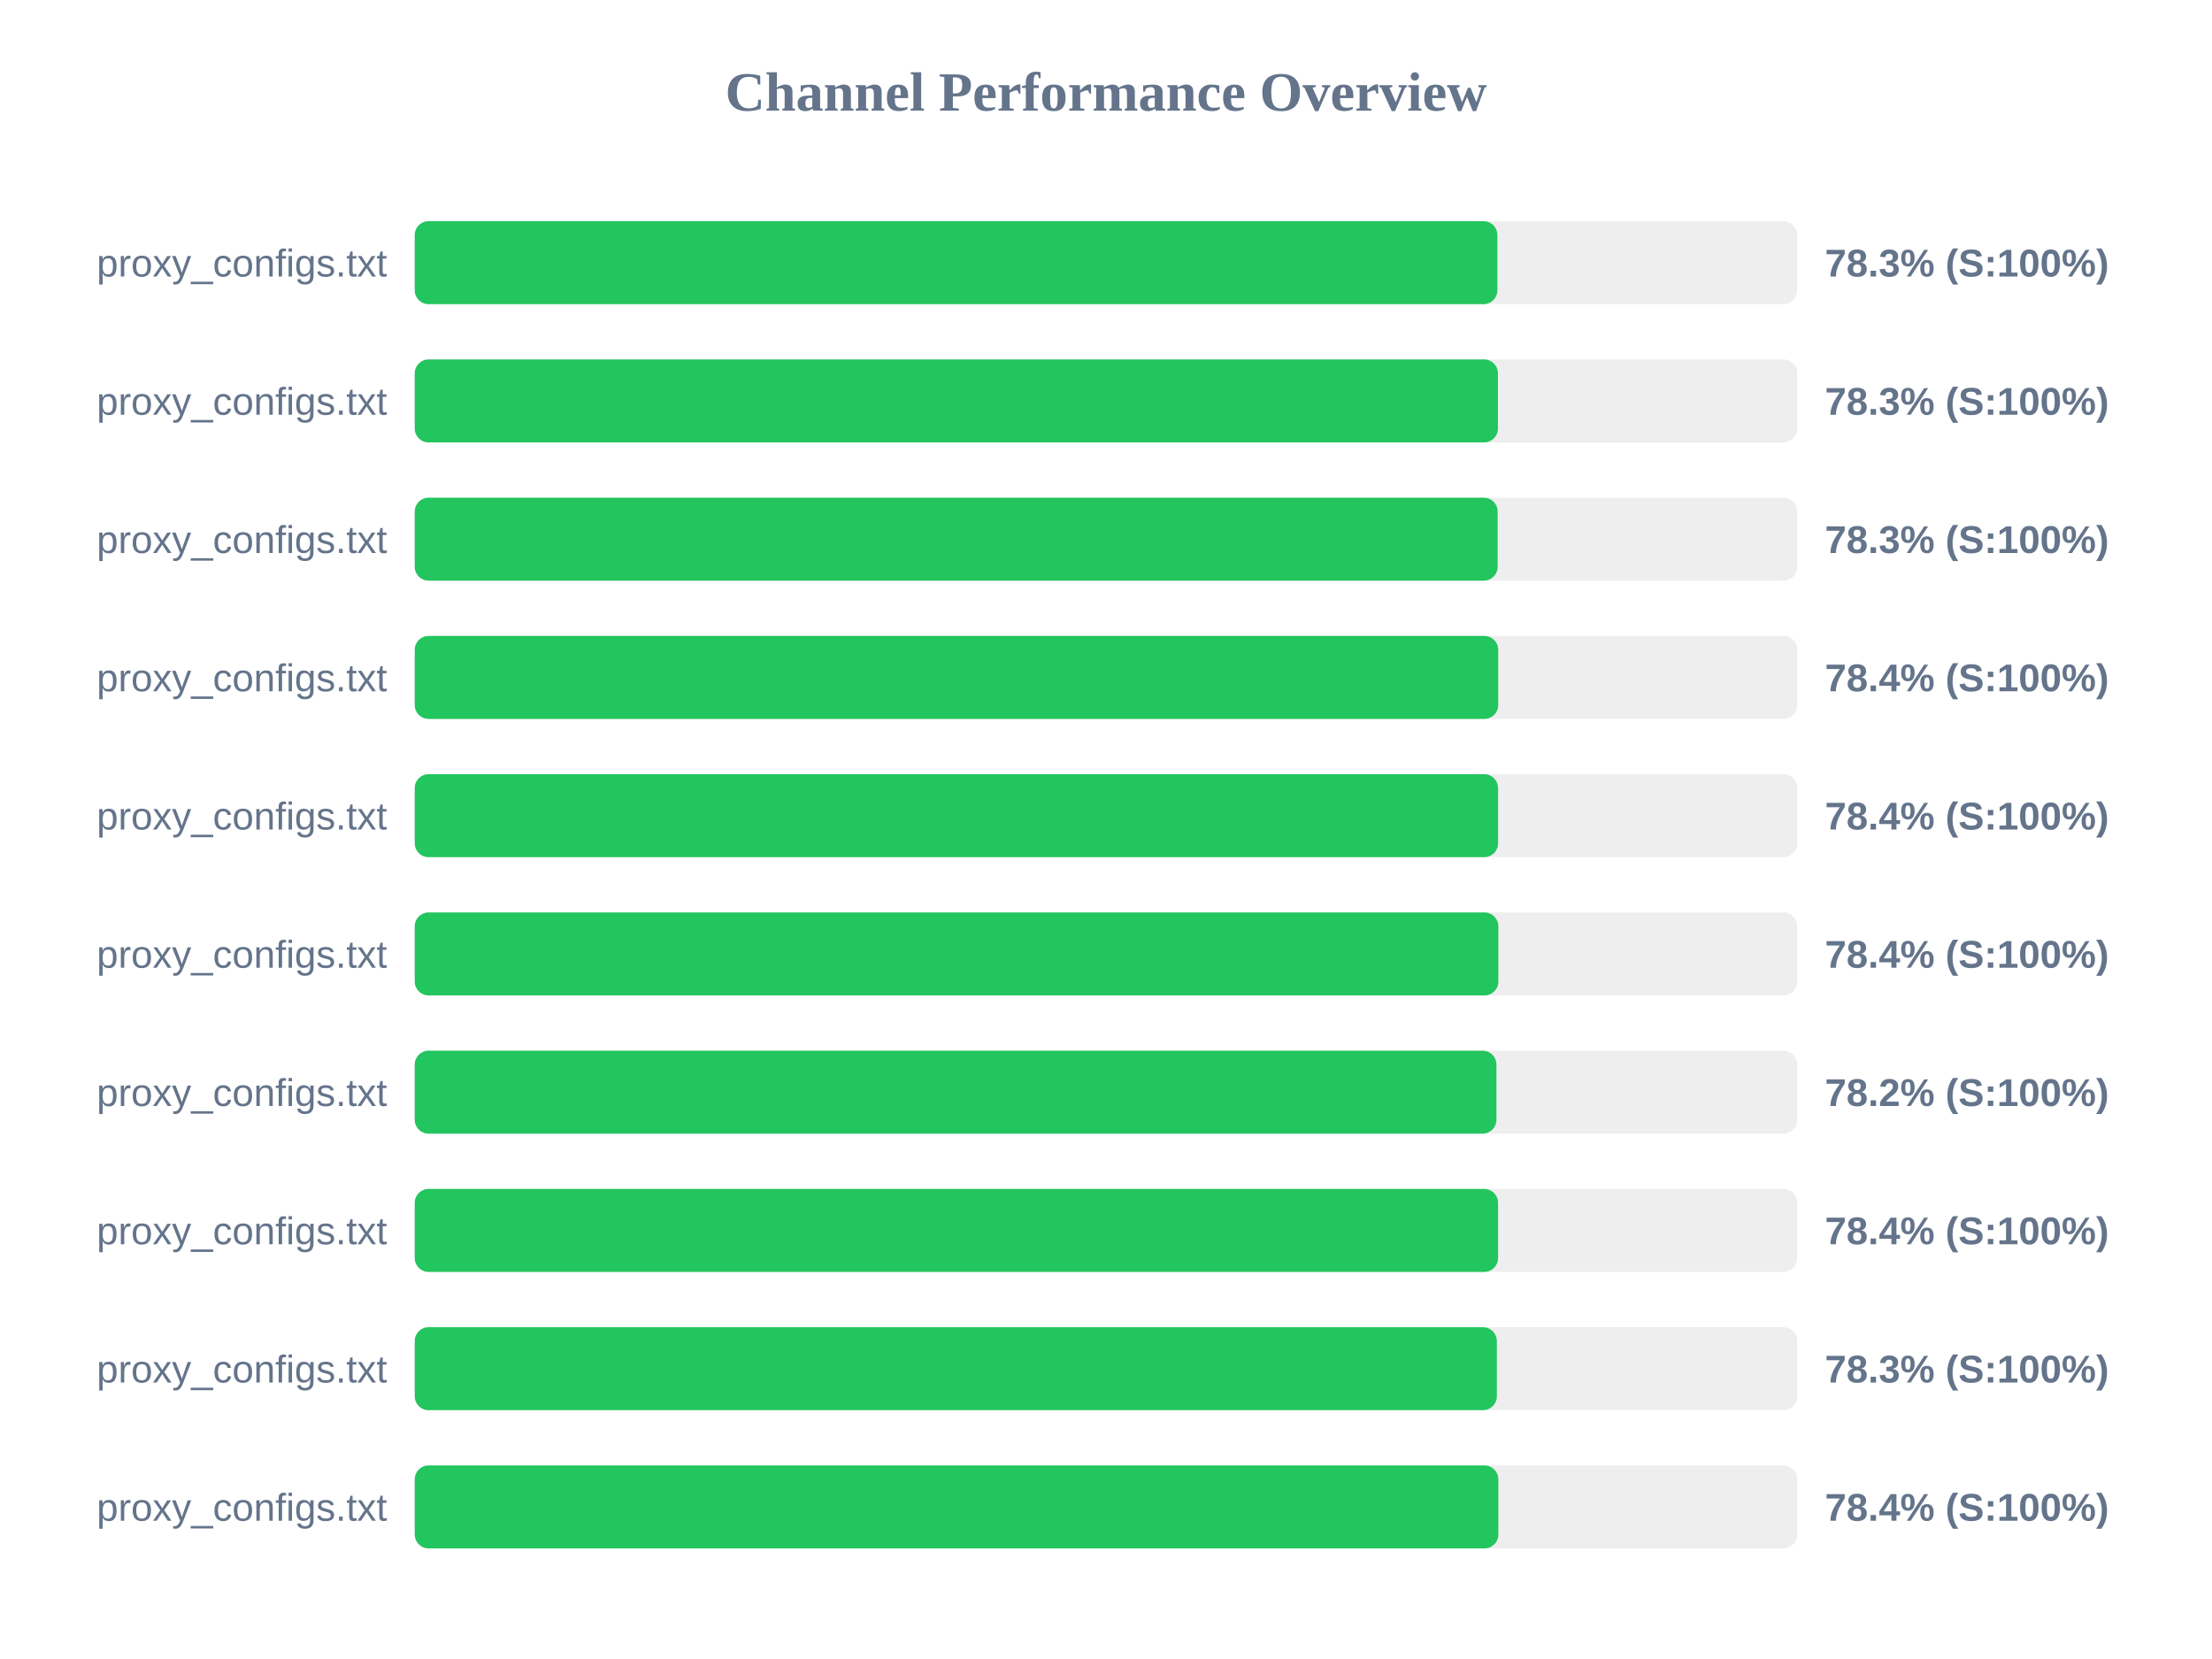
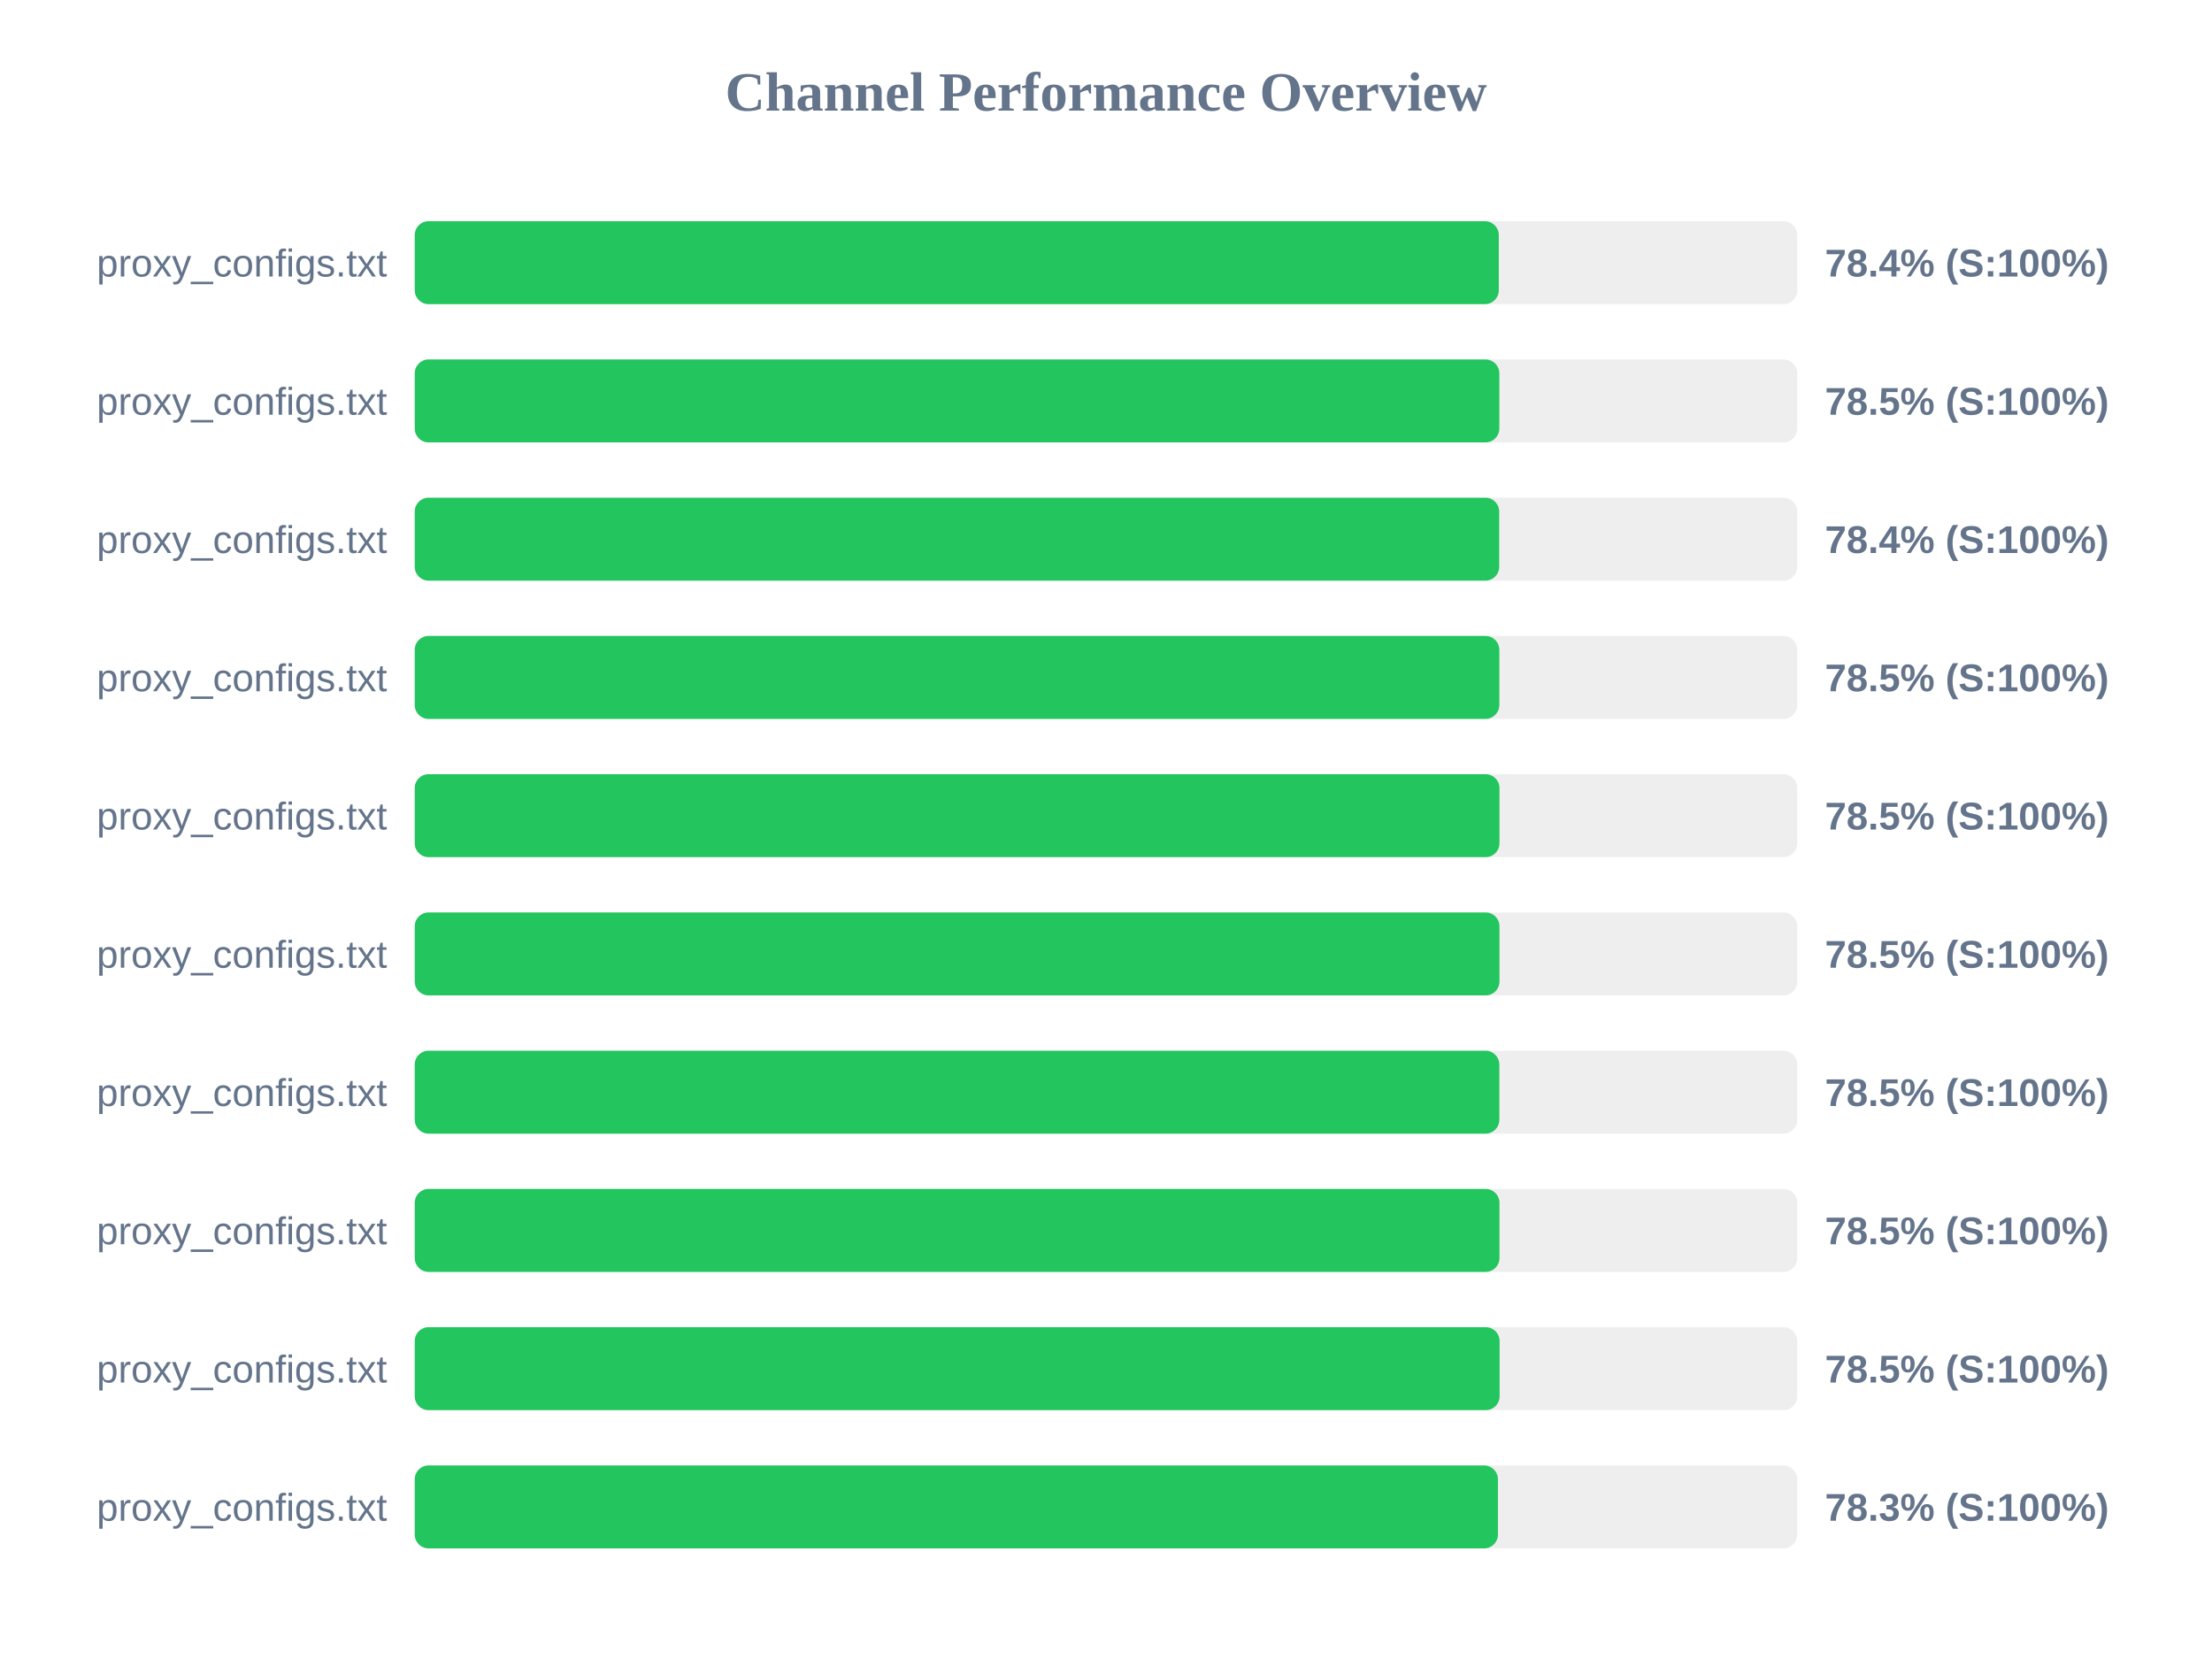
<svg xmlns="http://www.w3.org/2000/svg" width="800" height="600" version="1.1">
  <style>
        .row { font: 14px Arial; fill: #64748b; }
        .score { font: bold 14px Arial; fill: #64748b; }
    </style>
  <text x="400" y="40" text-anchor="middle" font-size="20px" font-weight="bold" fill="#64748b">Channel Performance Overview</text>
  <rect x="150" y="80" width="500" height="30" fill="#eee" rx="5" />
-   <rect x="150" y="80" width="391.55" height="30" fill="#22c55e" rx="5" />
+   <rect x="150" y="80" width="392.05" height="30" fill="#22c55e" rx="5" />
  <text x="140" y="100" text-anchor="end" class="row">proxy_configs.txt</text>
-   <text x="660" y="100" text-anchor="start" class="score">78.3% (S:100%)</text>
+   <text x="660" y="100" text-anchor="start" class="score">78.4% (S:100%)</text>
  <rect x="150" y="130" width="500" height="30" fill="#eee" rx="5" />
-   <rect x="150" y="130" width="391.75" height="30" fill="#22c55e" rx="5" />
+   <rect x="150" y="130" width="392.25" height="30" fill="#22c55e" rx="5" />
  <text x="140" y="150" text-anchor="end" class="row">proxy_configs.txt</text>
-   <text x="660" y="150" text-anchor="start" class="score">78.3% (S:100%)</text>
+   <text x="660" y="150" text-anchor="start" class="score">78.5% (S:100%)</text>
  <rect x="150" y="180" width="500" height="30" fill="#eee" rx="5" />
-   <rect x="150" y="180" width="391.65" height="30" fill="#22c55e" rx="5" />
+   <rect x="150" y="180" width="392.2" height="30" fill="#22c55e" rx="5" />
  <text x="140" y="200" text-anchor="end" class="row">proxy_configs.txt</text>
-   <text x="660" y="200" text-anchor="start" class="score">78.3% (S:100%)</text>
+   <text x="660" y="200" text-anchor="start" class="score">78.4% (S:100%)</text>
  <rect x="150" y="230" width="500" height="30" fill="#eee" rx="5" />
-   <rect x="150" y="230" width="391.85" height="30" fill="#22c55e" rx="5" />
+   <rect x="150" y="230" width="392.25" height="30" fill="#22c55e" rx="5" />
  <text x="140" y="250" text-anchor="end" class="row">proxy_configs.txt</text>
-   <text x="660" y="250" text-anchor="start" class="score">78.4% (S:100%)</text>
+   <text x="660" y="250" text-anchor="start" class="score">78.5% (S:100%)</text>
  <rect x="150" y="280" width="500" height="30" fill="#eee" rx="5" />
-   <rect x="150" y="280" width="391.8" height="30" fill="#22c55e" rx="5" />
+   <rect x="150" y="280" width="392.3" height="30" fill="#22c55e" rx="5" />
  <text x="140" y="300" text-anchor="end" class="row">proxy_configs.txt</text>
-   <text x="660" y="300" text-anchor="start" class="score">78.4% (S:100%)</text>
+   <text x="660" y="300" text-anchor="start" class="score">78.5% (S:100%)</text>
  <rect x="150" y="330" width="500" height="30" fill="#eee" rx="5" />
-   <rect x="150" y="330" width="391.9" height="30" fill="#22c55e" rx="5" />
+   <rect x="150" y="330" width="392.3" height="30" fill="#22c55e" rx="5" />
  <text x="140" y="350" text-anchor="end" class="row">proxy_configs.txt</text>
-   <text x="660" y="350" text-anchor="start" class="score">78.4% (S:100%)</text>
+   <text x="660" y="350" text-anchor="start" class="score">78.5% (S:100%)</text>
  <rect x="150" y="380" width="500" height="30" fill="#eee" rx="5" />
-   <rect x="150" y="380" width="391.2" height="30" fill="#22c55e" rx="5" />
+   <rect x="150" y="380" width="392.25" height="30" fill="#22c55e" rx="5" />
  <text x="140" y="400" text-anchor="end" class="row">proxy_configs.txt</text>
-   <text x="660" y="400" text-anchor="start" class="score">78.2% (S:100%)</text>
+   <text x="660" y="400" text-anchor="start" class="score">78.5% (S:100%)</text>
  <rect x="150" y="430" width="500" height="30" fill="#eee" rx="5" />
-   <rect x="150" y="430" width="391.8" height="30" fill="#22c55e" rx="5" />
+   <rect x="150" y="430" width="392.3" height="30" fill="#22c55e" rx="5" />
  <text x="140" y="450" text-anchor="end" class="row">proxy_configs.txt</text>
-   <text x="660" y="450" text-anchor="start" class="score">78.4% (S:100%)</text>
+   <text x="660" y="450" text-anchor="start" class="score">78.5% (S:100%)</text>
  <rect x="150" y="480" width="500" height="30" fill="#eee" rx="5" />
-   <rect x="150" y="480" width="391.35" height="30" fill="#22c55e" rx="5" />
+   <rect x="150" y="480" width="392.35" height="30" fill="#22c55e" rx="5" />
  <text x="140" y="500" text-anchor="end" class="row">proxy_configs.txt</text>
-   <text x="660" y="500" text-anchor="start" class="score">78.3% (S:100%)</text>
+   <text x="660" y="500" text-anchor="start" class="score">78.5% (S:100%)</text>
  <rect x="150" y="530" width="500" height="30" fill="#eee" rx="5" />
-   <rect x="150" y="530" width="391.9" height="30" fill="#22c55e" rx="5" />
+   <rect x="150" y="530" width="391.75" height="30" fill="#22c55e" rx="5" />
  <text x="140" y="550" text-anchor="end" class="row">proxy_configs.txt</text>
-   <text x="660" y="550" text-anchor="start" class="score">78.4% (S:100%)</text>
+   <text x="660" y="550" text-anchor="start" class="score">78.3% (S:100%)</text>
</svg>
